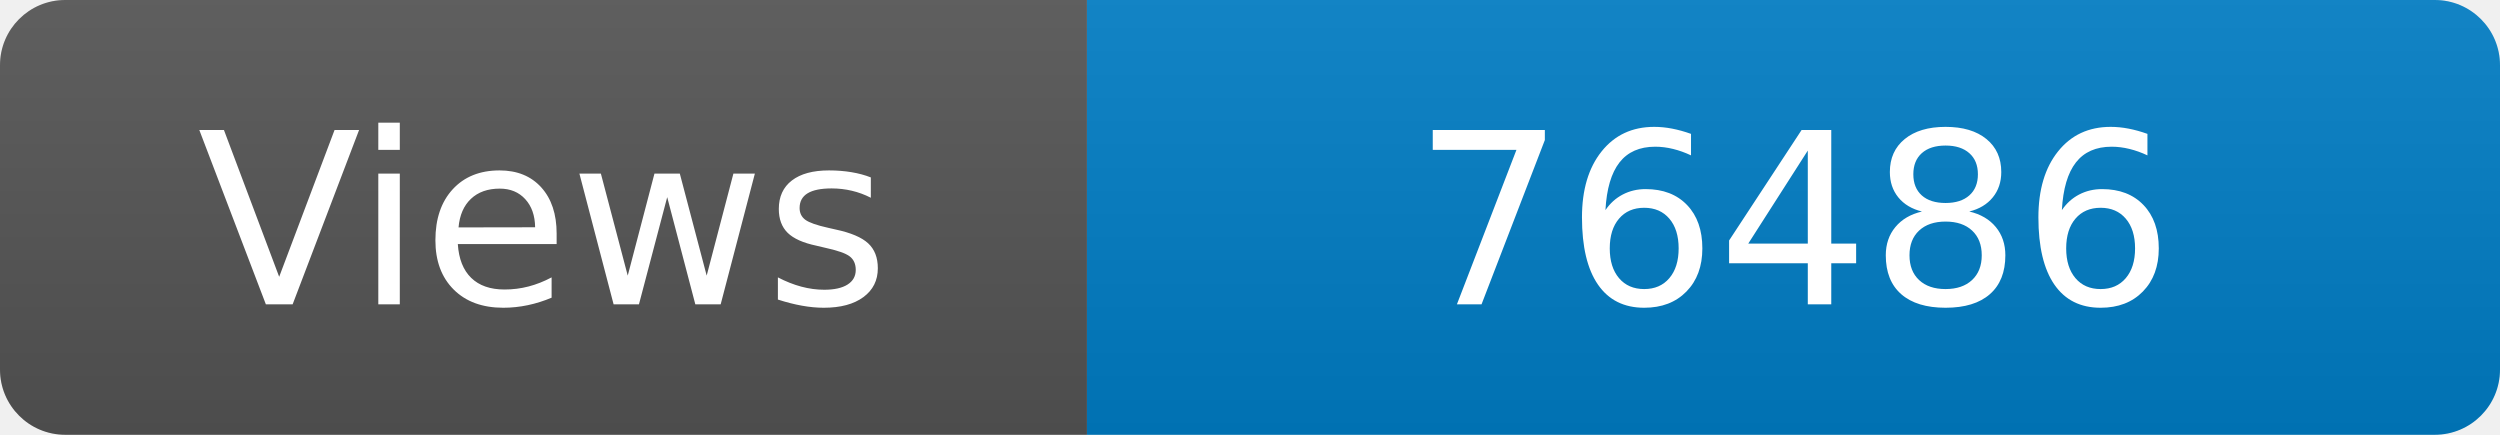
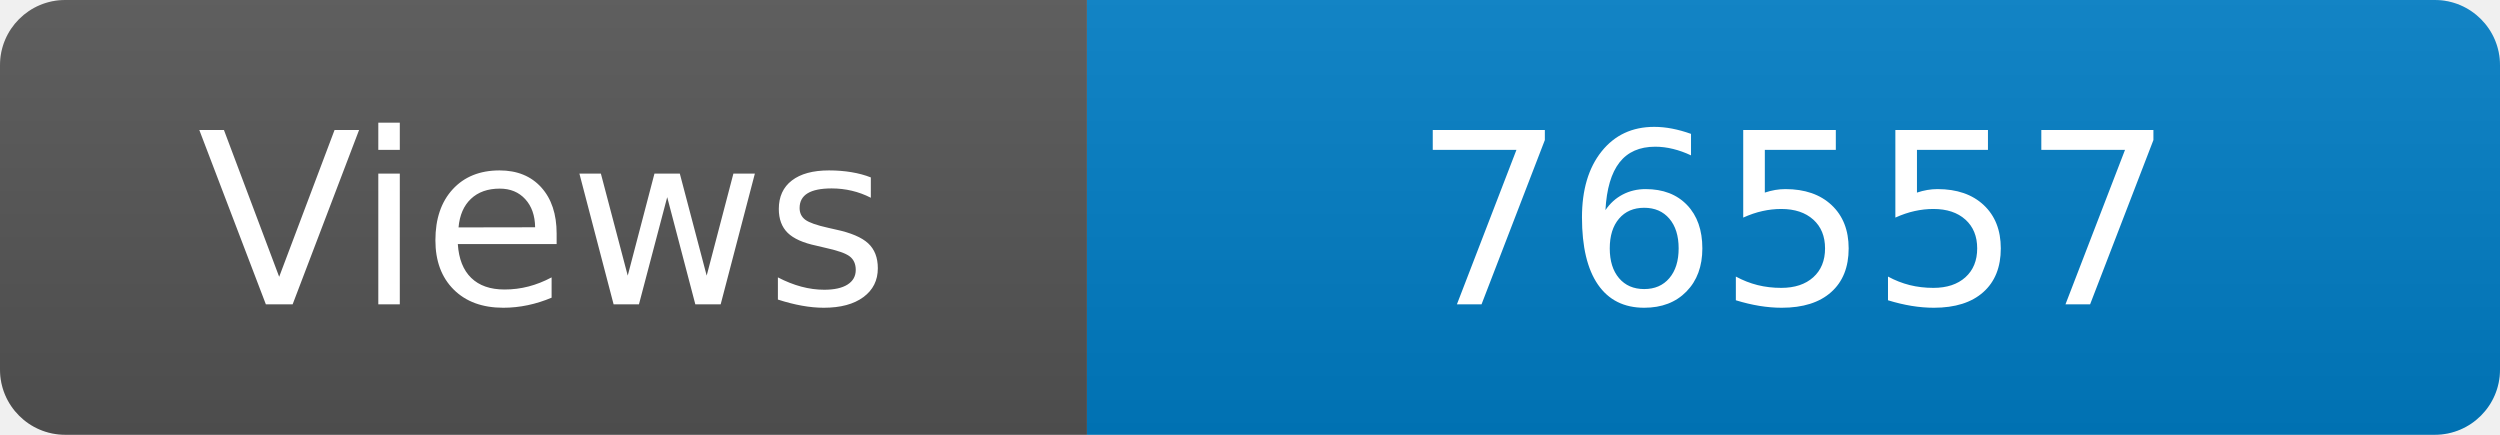
<svg xmlns="http://www.w3.org/2000/svg" width="115" height="20" role="img" aria-label="Maintained?: yes">
  <linearGradient id="s" x2="0" y2="100%">
    <stop offset="0" stop-color="#bbb" stop-opacity=".1" />
    <stop offset="1" stop-opacity=".1" />
  </linearGradient>
  <clipPath id="r">
    <rect width="115" height="20" rx="3" fill="#fff" />
  </clipPath>
  <g clip-path="url(#r)">
    <rect width="50" height="20" fill="#555" />
    <rect x="50" width="160" height="20" fill="#007ec6" />
    <rect width="115" height="20" fill="url(#s)" />
  </g>
  <g fill="#fff" text-anchor="middle" font-family="Verdana,Geneva,DejaVu Sans,sans-serif" font-size="110">
    <text x="250" y="140" transform="scale(.1)" fill="#fff">Views</text>
-     <text x="825" y="140" transform="scale(.1)" fill="#fff">76486</text>
+     <text x="825" y="140" transform="scale(.1)" fill="#fff">76557</text>
  </g>
</svg>
